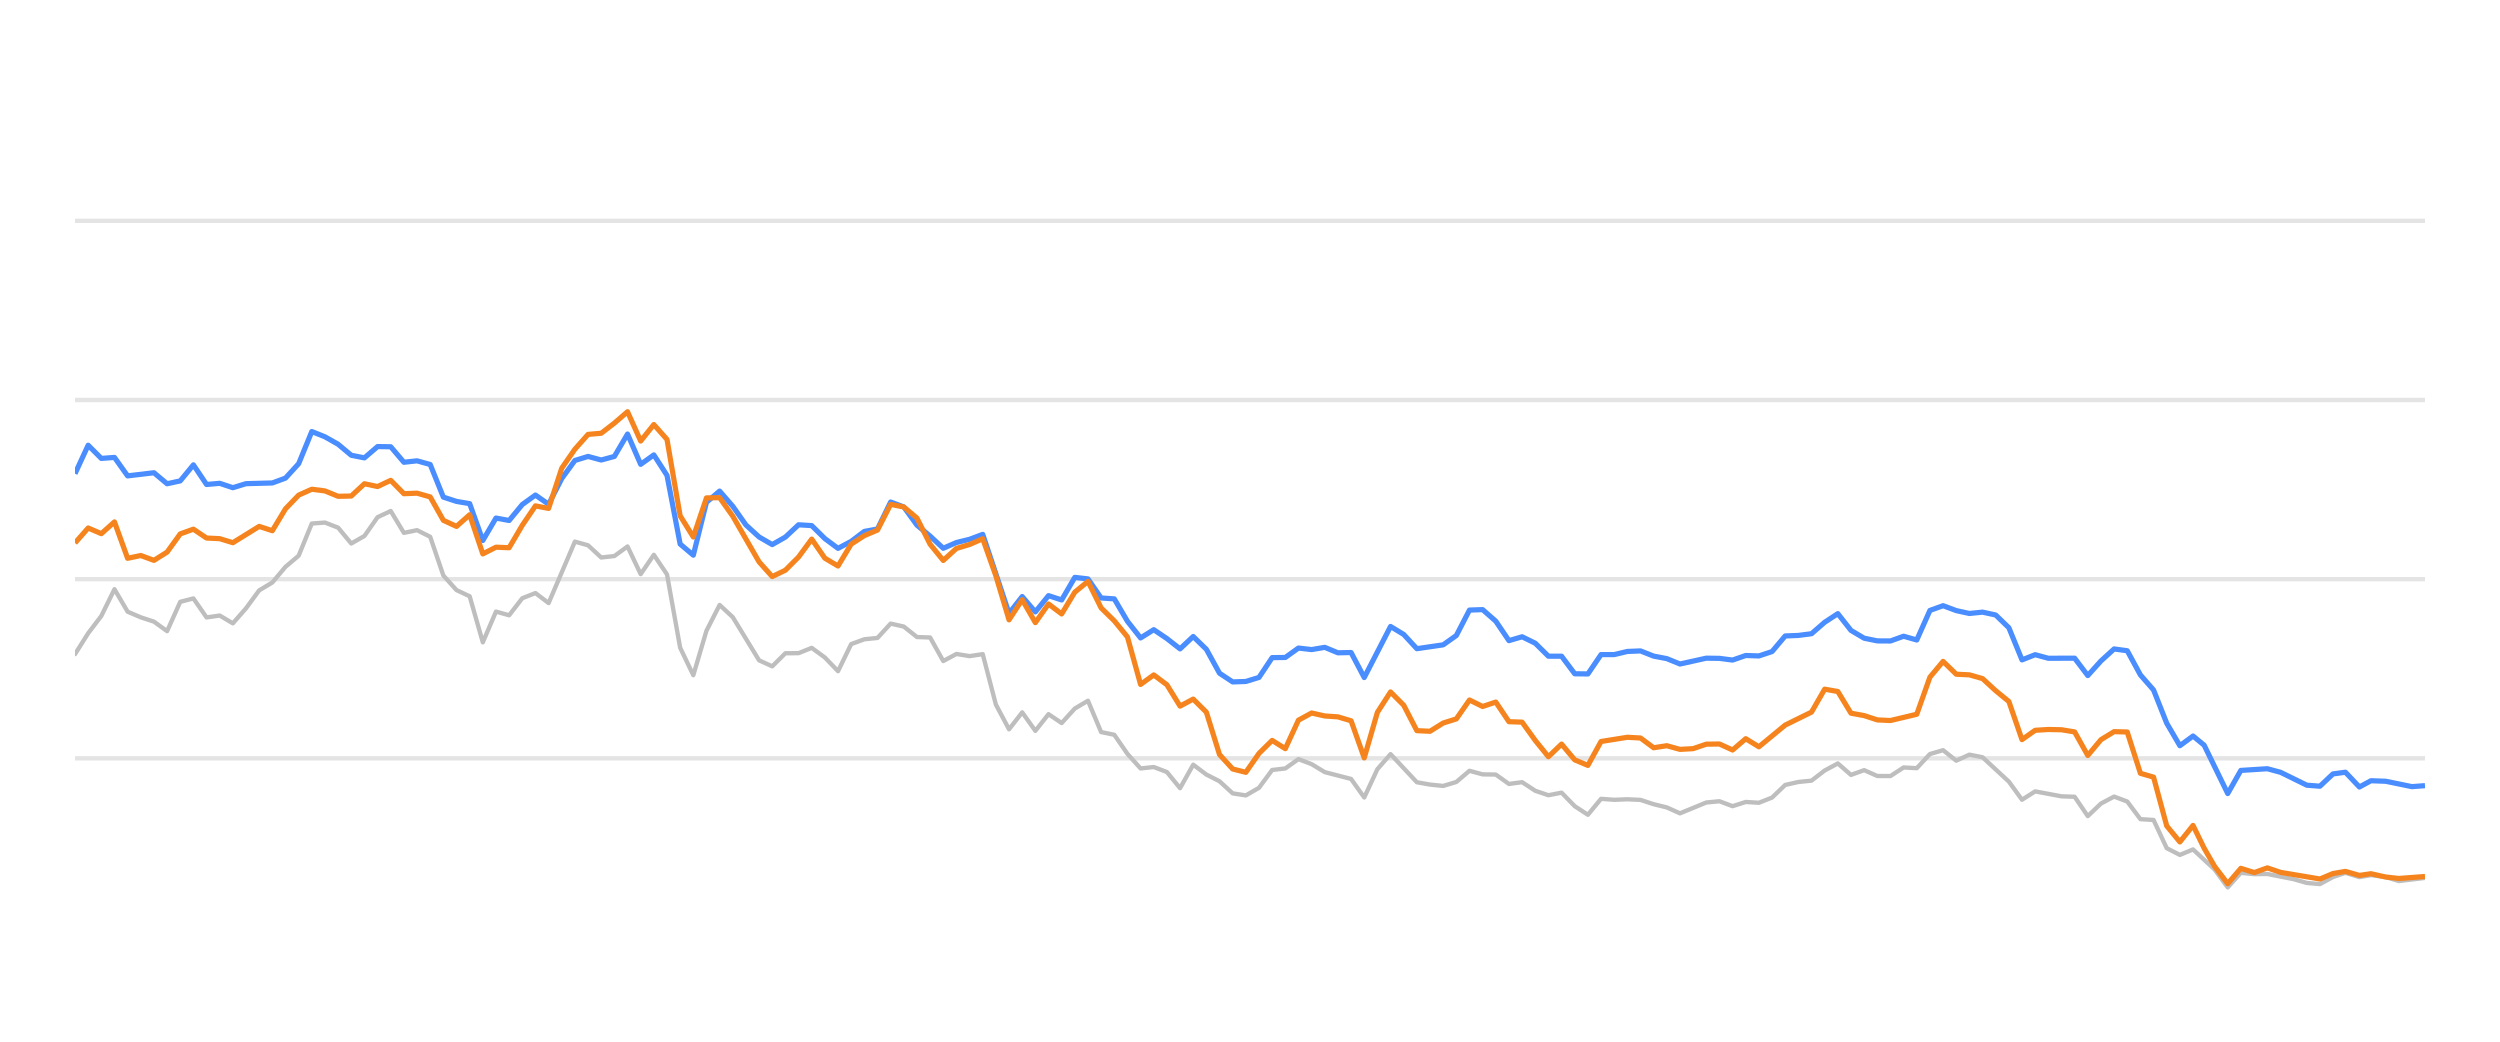
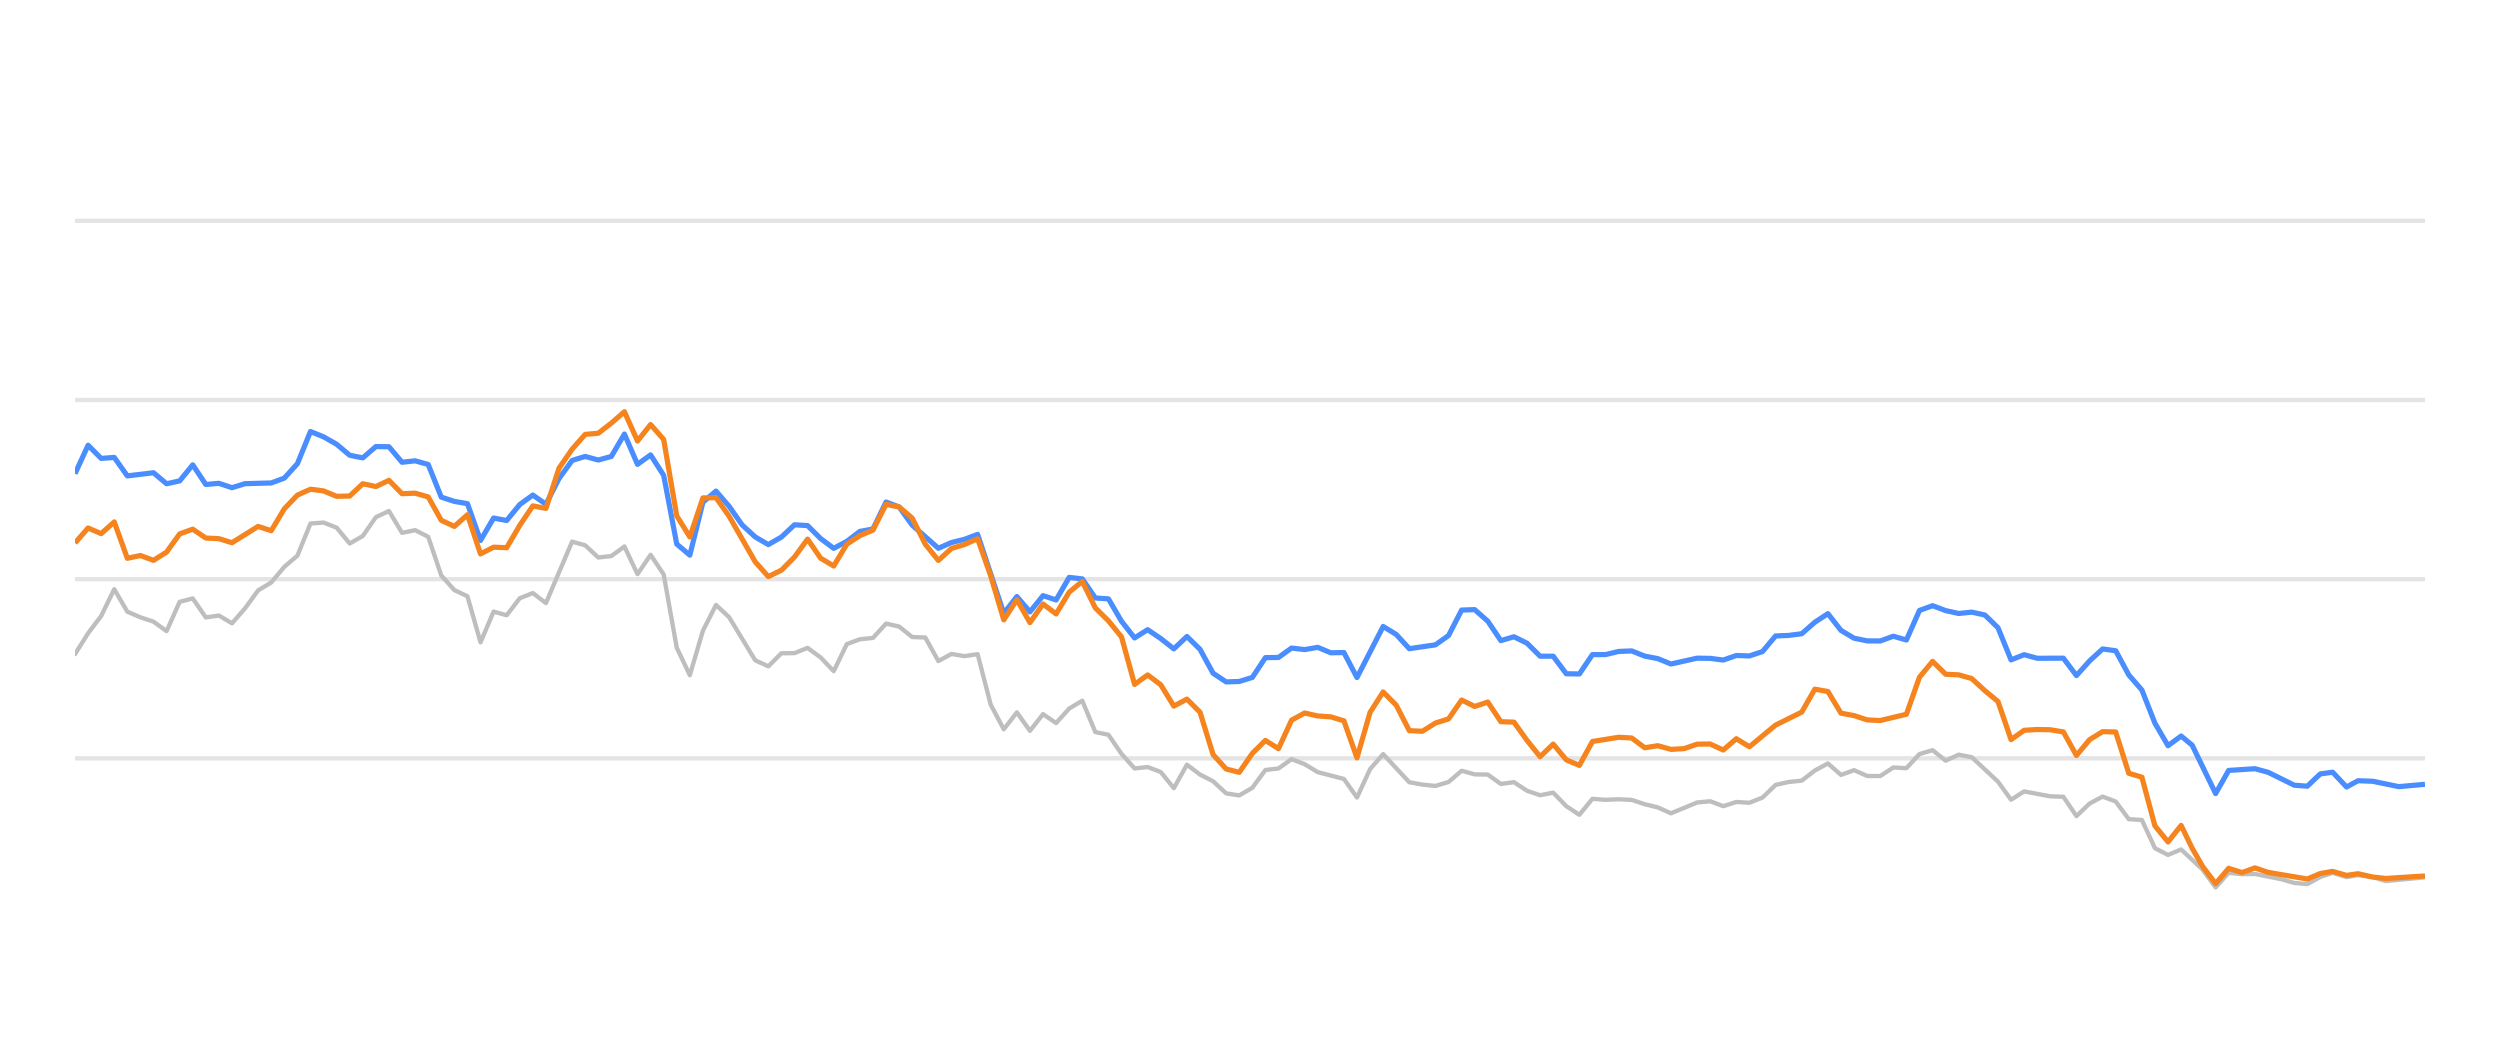
<svg xmlns="http://www.w3.org/2000/svg" width="288pt" height="120pt" viewBox="0 0 288 120" version="1.1">
  <defs>
    <style type="text/css">*{stroke-linejoin: round; stroke-linecap: butt}</style>
  </defs>
  <g id="figure_1">
    <g id="patch_1">
      <path d="M 0 120  L 288 120  L 288 0  L 0 0  L 0 120  z " style="fill: none; opacity: 0" />
    </g>
    <g id="axes_1">
      <g id="patch_2">
        <path d="M 8.64 108  L 279.36 108  L 279.36 4.8  L 8.64 4.8  L 8.64 108  z " style="fill: none" />
      </g>
      <g id="matplotlib.axis_1" />
      <g id="matplotlib.axis_2" />
      <g id="line2d_1">
-         <path d="M 8.64 87.36  L 279.36 87.36  " clip-path="url(#p74c5256670)" style="fill: none; stroke: #b2b2b2; stroke-opacity: 0.35; stroke-width: 0.5; stroke-linecap: square" />
+         <path d="M 8.64 87.36  L 279.36 87.36  " clip-path="url(#pe8e9a747d1)" style="fill: none; stroke: #b2b2b2; stroke-opacity: 0.35; stroke-width: 0.5; stroke-linecap: square" />
      </g>
      <g id="line2d_2">
-         <path d="M 8.64 66.72  L 279.36 66.72  " clip-path="url(#p74c5256670)" style="fill: none; stroke: #b2b2b2; stroke-opacity: 0.35; stroke-width: 0.5; stroke-linecap: square" />
+         <path d="M 8.64 66.72  L 279.36 66.72  " clip-path="url(#pe8e9a747d1)" style="fill: none; stroke: #b2b2b2; stroke-opacity: 0.35; stroke-width: 0.5; stroke-linecap: square" />
      </g>
      <g id="line2d_3">
-         <path d="M 8.64 46.08  L 279.36 46.08  " clip-path="url(#p74c5256670)" style="fill: none; stroke: #b2b2b2; stroke-opacity: 0.35; stroke-width: 0.5; stroke-linecap: square" />
+         <path d="M 8.64 46.08  L 279.36 46.08  " clip-path="url(#pe8e9a747d1)" style="fill: none; stroke: #b2b2b2; stroke-opacity: 0.35; stroke-width: 0.5; stroke-linecap: square" />
      </g>
      <g id="line2d_4">
-         <path d="M 8.64 25.44  L 279.36 25.44  " clip-path="url(#p74c5256670)" style="fill: none; stroke: #b2b2b2; stroke-opacity: 0.35; stroke-width: 0.5; stroke-linecap: square" />
+         <path d="M 8.64 25.44  L 279.36 25.44  " clip-path="url(#pe8e9a747d1)" style="fill: none; stroke: #b2b2b2; stroke-opacity: 0.35; stroke-width: 0.5; stroke-linecap: square" />
      </g>
      <g id="line2d_5">
-         <path d="M 8.64 75.358  L 10.156 72.953  L 11.671 70.962  L 13.187 67.876  L 14.702 70.466  L 16.218 71.116  L 17.733 71.612  L 19.249 72.706  L 20.764 69.331  L 22.28 68.939  L 23.795 71.127  L 25.311 70.91  L 26.826 71.808  L 28.342 70.074  L 29.857 68.01  L 31.373 67.102  L 32.888 65.296  L 34.404 64.016  L 35.919 60.311  L 37.435 60.198  L 38.95 60.786  L 40.466 62.613  L 41.981 61.746  L 43.497 59.579  L 45.012 58.866  L 46.528 61.385  L 48.043 61.075  L 49.559 61.839  L 51.074 66.297  L 52.59 67.979  L 54.105 68.691  L 55.621 73.996  L 57.136 70.456  L 58.652 70.879  L 60.167 68.918  L 61.683 68.32  L 63.198 69.475  L 66.229 62.396  L 67.745 62.819  L 69.26 64.223  L 70.776 64.057  L 72.291 62.953  L 73.807 66.142  L 75.322 63.913  L 76.838 66.173  L 78.353 74.615  L 79.869 77.783  L 81.384 72.664  L 82.9 69.692  L 84.415 71.096  L 87.446 76.07  L 88.962 76.761  L 90.477 75.255  L 91.993 75.244  L 93.509 74.635  L 95.024 75.74  L 96.54 77.319  L 98.055 74.202  L 99.571 73.645  L 101.086 73.49  L 102.602 71.839  L 104.117 72.179  L 105.633 73.387  L 107.148 73.438  L 108.664 76.152  L 110.179 75.337  L 111.695 75.585  L 113.21 75.358  L 114.726 81.168  L 116.241 84.016  L 117.757 82.066  L 119.272 84.192  L 120.788 82.272  L 122.303 83.294  L 123.819 81.622  L 125.334 80.724  L 126.85 84.336  L 128.365 84.646  L 129.881 86.844  L 131.396 88.526  L 132.912 88.361  L 134.427 88.939  L 135.943 90.797  L 137.458 88.093  L 138.974 89.228  L 140.489 90.002  L 142.005 91.395  L 143.52 91.632  L 145.036 90.755  L 146.551 88.702  L 148.067 88.526  L 149.582 87.453  L 151.098 88.031  L 152.613 88.949  L 155.644 89.734  L 157.16 91.87  L 158.675 88.609  L 160.191 86.875  L 163.222 90.115  L 164.737 90.384  L 166.253 90.539  L 167.768 90.084  L 169.284 88.794  L 170.799 89.207  L 172.315 89.228  L 173.83 90.312  L 175.346 90.105  L 176.861 91.096  L 178.377 91.612  L 179.893 91.313  L 181.408 92.871  L 182.924 93.862  L 184.439 92.025  L 185.955 92.138  L 187.47 92.076  L 188.986 92.148  L 190.501 92.644  L 192.017 93.015  L 193.532 93.696  L 196.563 92.448  L 198.079 92.303  L 199.594 92.871  L 201.11 92.386  L 202.625 92.479  L 204.141 91.88  L 205.656 90.425  L 207.172 90.084  L 208.687 89.93  L 210.203 88.764  L 211.718 87.948  L 213.234 89.269  L 214.749 88.722  L 216.265 89.393  L 217.78 89.403  L 219.296 88.413  L 220.811 88.495  L 222.327 86.865  L 223.842 86.421  L 225.358 87.628  L 226.873 86.937  L 228.389 87.236  L 231.42 90.043  L 232.935 92.128  L 234.451 91.168  L 237.482 91.736  L 238.997 91.787  L 240.513 94.016  L 242.028 92.572  L 243.544 91.767  L 245.059 92.334  L 246.575 94.367  L 248.09 94.46  L 249.606 97.711  L 251.121 98.485  L 252.637 97.855  L 255.121 100.167  L 256.635 102.231  L 258.144 100.549  L 259.695 100.704  L 261.198 100.683  L 264.234 101.282  L 265.744 101.715  L 267.259 101.849  L 268.757 101.034  L 270.192 100.549  L 271.805 101.044  L 273.13 100.817  L 274.833 101.034  L 276.347 101.498  L 279.36 101.137  L 279.36 101.137  " clip-path="url(#p74c5256670)" style="fill: none; stroke: #bebebe; stroke-width: 0.5; stroke-linecap: round" />
+         <path d="M 8.64 75.358  L 10.147 72.953  L 11.654 70.962  L 13.161 67.876  L 14.668 70.466  L 16.175 71.116  L 17.682 71.612  L 19.189 72.706  L 20.696 69.331  L 22.203 68.939  L 23.71 71.127  L 25.217 70.91  L 26.724 71.808  L 28.231 70.074  L 29.738 68.01  L 31.245 67.102  L 32.752 65.296  L 34.259 64.016  L 35.766 60.311  L 37.273 60.198  L 38.78 60.786  L 40.287 62.613  L 41.793 61.746  L 43.3 59.579  L 44.807 58.866  L 46.314 61.385  L 47.821 61.075  L 49.328 61.839  L 50.835 66.297  L 52.342 67.979  L 53.849 68.691  L 55.356 73.996  L 56.863 70.456  L 58.37 70.879  L 59.877 68.918  L 61.384 68.32  L 62.891 69.475  L 65.905 62.396  L 67.412 62.819  L 68.919 64.223  L 70.426 64.057  L 71.933 62.953  L 73.44 66.142  L 74.947 63.913  L 76.454 66.173  L 77.961 74.615  L 79.468 77.783  L 80.975 72.664  L 82.482 69.692  L 83.989 71.096  L 87.003 76.07  L 88.51 76.761  L 90.017 75.255  L 91.524 75.244  L 93.031 74.635  L 94.538 75.74  L 96.045 77.319  L 97.552 74.202  L 99.059 73.645  L 100.566 73.49  L 102.073 71.839  L 103.58 72.179  L 105.086 73.387  L 106.593 73.438  L 108.1 76.152  L 109.607 75.337  L 111.114 75.585  L 112.621 75.358  L 114.128 81.168  L 115.635 84.016  L 117.142 82.066  L 118.649 84.192  L 120.156 82.272  L 121.663 83.294  L 123.17 81.622  L 124.677 80.724  L 126.184 84.336  L 127.691 84.646  L 129.198 86.844  L 130.705 88.526  L 132.212 88.361  L 133.719 88.939  L 135.226 90.797  L 136.733 88.093  L 138.24 89.228  L 139.747 90.002  L 141.254 91.395  L 142.761 91.632  L 144.268 90.755  L 145.775 88.702  L 147.282 88.526  L 148.789 87.453  L 150.296 88.031  L 151.803 88.949  L 154.817 89.734  L 156.324 91.87  L 157.831 88.609  L 159.338 86.875  L 162.352 90.115  L 163.859 90.384  L 165.366 90.539  L 166.873 90.084  L 168.38 88.794  L 169.886 89.207  L 171.393 89.228  L 172.9 90.312  L 174.407 90.105  L 175.914 91.096  L 177.421 91.612  L 178.928 91.313  L 180.435 92.871  L 181.942 93.862  L 183.449 92.025  L 184.956 92.138  L 186.463 92.076  L 187.97 92.148  L 189.477 92.644  L 190.984 93.015  L 192.491 93.696  L 195.505 92.448  L 197.012 92.303  L 198.519 92.871  L 200.026 92.386  L 201.533 92.479  L 203.04 91.88  L 204.547 90.425  L 206.054 90.084  L 207.561 89.93  L 209.068 88.764  L 210.575 87.948  L 212.082 89.269  L 213.589 88.722  L 215.096 89.393  L 216.603 89.403  L 218.11 88.413  L 219.617 88.495  L 221.124 86.865  L 222.631 86.421  L 224.138 87.628  L 225.645 86.937  L 227.152 87.236  L 230.166 90.043  L 231.673 92.128  L 233.179 91.168  L 236.193 91.736  L 237.7 91.787  L 239.207 94.016  L 240.714 92.572  L 242.221 91.767  L 243.728 92.334  L 245.235 94.367  L 246.742 94.46  L 248.249 97.711  L 249.756 98.485  L 251.263 97.855  L 253.733 100.167  L 255.239 102.231  L 256.74 100.549  L 258.281 100.704  L 259.776 100.683  L 262.795 101.282  L 264.297 101.715  L 265.803 101.849  L 267.292 101.034  L 268.72 100.549  L 270.323 101.044  L 271.641 100.817  L 273.335 101.034  L 274.84 101.498  L 279.36 101.065  L 279.36 101.065  " clip-path="url(#pe8e9a747d1)" style="fill: none; stroke: #bebebe; stroke-width: 0.5; stroke-linecap: round" />
      </g>
      <g id="line2d_6">
-         <path d="M 8.64 54.573  L 10.156 51.292  L 11.671 52.809  L 13.187 52.695  L 14.702 54.821  L 17.733 54.46  L 19.249 55.729  L 20.764 55.399  L 22.28 53.552  L 23.795 55.812  L 25.311 55.678  L 26.826 56.183  L 28.342 55.719  L 31.373 55.636  L 32.888 55.079  L 34.404 53.418  L 35.919 49.713  L 37.435 50.322  L 38.95 51.178  L 40.466 52.447  L 41.981 52.747  L 43.497 51.446  L 45.012 51.467  L 46.528 53.252  L 48.043 53.087  L 49.559 53.51  L 51.074 57.267  L 52.59 57.762  L 54.105 58.02  L 55.621 62.262  L 57.136 59.682  L 58.652 59.96  L 60.167 58.123  L 61.683 57.03  L 63.198 58.092  L 64.714 55.131  L 66.229 53.046  L 67.745 52.582  L 69.26 52.994  L 70.776 52.582  L 72.291 50.002  L 73.807 53.49  L 75.322 52.406  L 76.838 54.759  L 78.353 62.675  L 79.869 63.954  L 81.384 57.865  L 82.9 56.575  L 84.415 58.32  L 85.931 60.476  L 87.446 61.859  L 88.962 62.736  L 90.477 61.87  L 91.993 60.456  L 93.509 60.549  L 95.024 62.045  L 96.54 63.17  L 98.055 62.365  L 99.571 61.219  L 101.086 60.941  L 102.602 57.834  L 104.117 58.402  L 105.633 60.497  L 107.148 61.756  L 108.664 63.16  L 110.179 62.499  L 111.695 62.128  L 113.21 61.56  L 116.241 70.662  L 117.757 68.722  L 119.272 70.487  L 120.788 68.619  L 122.303 69.114  L 123.819 66.514  L 125.334 66.689  L 126.85 68.887  L 128.365 68.99  L 129.881 71.57  L 131.396 73.49  L 132.912 72.54  L 134.427 73.562  L 135.943 74.749  L 137.458 73.325  L 138.974 74.801  L 140.489 77.556  L 142.005 78.557  L 143.52 78.505  L 145.036 78.041  L 146.551 75.76  L 148.067 75.74  L 149.582 74.656  L 151.098 74.832  L 152.613 74.574  L 154.129 75.203  L 155.644 75.172  L 157.16 78.051  L 160.191 72.169  L 161.706 73.087  L 163.222 74.728  L 166.253 74.285  L 167.768 73.211  L 169.284 70.28  L 170.799 70.229  L 172.315 71.56  L 173.83 73.8  L 175.346 73.356  L 176.861 74.099  L 178.377 75.595  L 179.893 75.595  L 181.408 77.618  L 182.924 77.639  L 184.439 75.409  L 185.955 75.409  L 187.47 75.048  L 188.986 74.986  L 190.501 75.585  L 192.017 75.874  L 193.532 76.493  L 196.563 75.822  L 198.079 75.843  L 199.594 76.039  L 201.11 75.513  L 202.625 75.564  L 204.141 75.059  L 205.656 73.263  L 207.172 73.201  L 208.687 73.005  L 210.203 71.684  L 211.718 70.693  L 213.234 72.623  L 214.749 73.521  L 216.265 73.83  L 217.78 73.841  L 219.296 73.294  L 220.811 73.727  L 222.327 70.322  L 223.842 69.775  L 225.358 70.342  L 226.873 70.673  L 228.389 70.518  L 229.904 70.848  L 231.42 72.313  L 232.935 76.018  L 234.451 75.42  L 235.966 75.833  L 238.997 75.822  L 240.513 77.824  L 242.028 76.142  L 243.544 74.759  L 245.059 74.966  L 246.575 77.752  L 248.09 79.486  L 249.606 83.315  L 251.121 85.905  L 252.637 84.79  L 253.916 85.843  L 256.635 91.416  L 258.144 88.753  L 261.198 88.557  L 262.722 88.97  L 265.744 90.456  L 267.259 90.57  L 268.757 89.156  L 270.192 88.96  L 271.805 90.662  L 273.13 89.94  L 274.833 90.002  L 277.854 90.621  L 279.36 90.508  L 279.36 90.508  " clip-path="url(#p74c5256670)" style="fill: none; stroke: #4a8dff; stroke-width: 0.6" />
+         <path d="M 8.64 54.573  L 10.147 51.292  L 11.654 52.809  L 13.161 52.695  L 14.668 54.821  L 17.682 54.46  L 19.189 55.729  L 20.696 55.399  L 22.203 53.552  L 23.71 55.812  L 25.217 55.678  L 26.724 56.183  L 28.231 55.719  L 31.245 55.636  L 32.752 55.079  L 34.259 53.418  L 35.766 49.713  L 37.273 50.322  L 38.78 51.178  L 40.287 52.447  L 41.793 52.747  L 43.3 51.446  L 44.807 51.467  L 46.314 53.252  L 47.821 53.087  L 49.328 53.51  L 50.835 57.267  L 52.342 57.762  L 53.849 58.02  L 55.356 62.262  L 56.863 59.682  L 58.37 59.96  L 59.877 58.123  L 61.384 57.03  L 62.891 58.092  L 64.398 55.131  L 65.905 53.046  L 67.412 52.582  L 68.919 52.994  L 70.426 52.582  L 71.933 50.002  L 73.44 53.49  L 74.947 52.406  L 76.454 54.759  L 77.961 62.675  L 79.468 63.954  L 80.975 57.865  L 82.482 56.575  L 83.989 58.32  L 85.496 60.476  L 87.003 61.859  L 88.51 62.736  L 90.017 61.87  L 91.524 60.456  L 93.031 60.549  L 94.538 62.045  L 96.045 63.17  L 97.552 62.365  L 99.059 61.219  L 100.566 60.941  L 102.073 57.834  L 103.58 58.402  L 105.086 60.497  L 108.1 63.16  L 109.607 62.499  L 111.114 62.128  L 112.621 61.56  L 115.635 70.662  L 117.142 68.722  L 118.649 70.487  L 120.156 68.619  L 121.663 69.114  L 123.17 66.514  L 124.677 66.689  L 126.184 68.887  L 127.691 68.99  L 129.198 71.57  L 130.705 73.49  L 132.212 72.54  L 133.719 73.562  L 135.226 74.749  L 136.733 73.325  L 138.24 74.801  L 139.747 77.556  L 141.254 78.557  L 142.761 78.505  L 144.268 78.041  L 145.775 75.76  L 147.282 75.74  L 148.789 74.656  L 150.296 74.832  L 151.803 74.574  L 153.31 75.203  L 154.817 75.172  L 156.324 78.051  L 159.338 72.169  L 160.845 73.087  L 162.352 74.728  L 165.366 74.285  L 166.873 73.211  L 168.38 70.28  L 169.886 70.229  L 171.393 71.56  L 172.9 73.8  L 174.407 73.356  L 175.914 74.099  L 177.421 75.595  L 178.928 75.595  L 180.435 77.618  L 181.942 77.639  L 183.449 75.409  L 184.956 75.409  L 186.463 75.048  L 187.97 74.986  L 189.477 75.585  L 190.984 75.874  L 192.491 76.493  L 195.505 75.822  L 197.012 75.843  L 198.519 76.039  L 200.026 75.513  L 201.533 75.564  L 203.04 75.059  L 204.547 73.263  L 206.054 73.201  L 207.561 73.005  L 209.068 71.684  L 210.575 70.693  L 212.082 72.623  L 213.589 73.521  L 215.096 73.83  L 216.603 73.841  L 218.11 73.294  L 219.617 73.727  L 221.124 70.322  L 222.631 69.775  L 224.138 70.342  L 225.645 70.673  L 227.152 70.518  L 228.659 70.848  L 230.166 72.313  L 231.673 76.018  L 233.179 75.42  L 234.686 75.833  L 237.7 75.822  L 239.207 77.824  L 240.714 76.142  L 242.221 74.759  L 243.728 74.966  L 245.235 77.752  L 246.742 79.486  L 248.249 83.315  L 249.756 85.905  L 251.263 84.79  L 252.535 85.843  L 255.239 91.416  L 256.74 88.753  L 259.776 88.557  L 261.291 88.97  L 264.297 90.456  L 265.803 90.57  L 267.292 89.156  L 268.72 88.96  L 270.323 90.662  L 271.641 89.94  L 273.335 90.002  L 276.338 90.621  L 279.36 90.353  L 279.36 90.353  " clip-path="url(#pe8e9a747d1)" style="fill: none; stroke: #4a8dff; stroke-width: 0.6" />
      </g>
      <g id="line2d_7">
-         <path d="M 8.64 62.551  L 10.156 60.827  L 11.671 61.477  L 13.187 60.126  L 14.702 64.315  L 16.218 63.996  L 17.733 64.553  L 19.249 63.603  L 20.764 61.508  L 22.28 60.961  L 23.795 61.983  L 25.311 62.055  L 26.826 62.52  L 29.857 60.642  L 31.373 61.137  L 32.888 58.619  L 34.404 57.04  L 35.919 56.359  L 37.435 56.555  L 38.95 57.174  L 40.466 57.143  L 41.981 55.729  L 43.497 56.049  L 45.012 55.337  L 46.528 56.875  L 48.043 56.813  L 49.559 57.246  L 51.074 59.94  L 52.59 60.642  L 54.105 59.3  L 55.621 63.81  L 57.136 63.036  L 58.652 63.098  L 60.167 60.518  L 61.683 58.278  L 63.198 58.567  L 64.714 53.934  L 66.229 51.746  L 67.745 50.043  L 69.26 49.909  L 70.776 48.743  L 72.291 47.432  L 73.807 50.807  L 75.322 48.908  L 76.838 50.621  L 78.353 59.424  L 79.869 61.859  L 81.384 57.36  L 82.9 57.329  L 84.415 59.465  L 87.446 64.728  L 88.962 66.421  L 90.477 65.688  L 91.993 64.171  L 93.509 62.107  L 95.024 64.305  L 96.54 65.203  L 98.055 62.685  L 99.571 61.704  L 101.086 61.065  L 102.602 58.103  L 104.117 58.402  L 105.633 59.682  L 107.148 62.695  L 108.664 64.563  L 110.179 63.18  L 111.695 62.726  L 113.21 62.066  L 114.726 66.338  L 116.241 71.405  L 117.757 69.083  L 119.272 71.725  L 120.788 69.579  L 122.303 70.724  L 123.819 68.216  L 125.334 66.978  L 126.85 70.033  L 128.365 71.519  L 129.881 73.376  L 131.396 78.846  L 132.912 77.752  L 134.427 78.887  L 135.943 81.343  L 137.458 80.538  L 138.974 82.045  L 140.489 86.927  L 142.005 88.588  L 143.52 88.97  L 145.036 86.792  L 146.551 85.296  L 148.067 86.245  L 149.582 82.964  L 151.098 82.138  L 152.613 82.479  L 154.129 82.582  L 155.644 83.036  L 157.16 87.308  L 158.675 82.066  L 160.191 79.713  L 161.706 81.24  L 163.222 84.171  L 164.737 84.243  L 166.253 83.294  L 167.768 82.819  L 169.284 80.642  L 170.799 81.385  L 172.315 80.879  L 173.83 83.139  L 175.346 83.191  L 176.861 85.296  L 178.377 87.174  L 179.893 85.719  L 181.408 87.535  L 182.924 88.175  L 184.439 85.42  L 187.47 84.935  L 188.986 85.017  L 190.501 86.142  L 192.017 85.905  L 193.532 86.328  L 195.048 86.245  L 196.563 85.729  L 198.079 85.709  L 199.594 86.4  L 201.11 85.1  L 202.625 86.029  L 205.656 83.531  L 208.687 82.035  L 210.203 79.393  L 211.718 79.661  L 213.234 82.159  L 214.749 82.437  L 216.265 82.933  L 217.78 83.005  L 220.811 82.283  L 222.327 78.01  L 223.842 76.194  L 225.358 77.67  L 226.873 77.742  L 228.389 78.175  L 229.904 79.568  L 231.42 80.807  L 232.935 85.203  L 234.451 84.13  L 235.966 84.037  L 237.482 84.068  L 238.997 84.316  L 240.513 87.03  L 242.028 85.213  L 243.544 84.285  L 245.059 84.326  L 246.575 89.083  L 248.09 89.527  L 249.606 95.141  L 251.121 96.989  L 252.637 95.09  L 253.916 97.711  L 255.121 99.806  L 256.635 101.798  L 258.144 100.033  L 259.695 100.518  L 261.198 99.981  L 262.722 100.497  L 267.259 101.261  L 268.757 100.632  L 270.192 100.384  L 271.805 100.848  L 273.13 100.652  L 274.833 101.034  L 276.347 101.199  L 279.36 100.972  L 279.36 100.972  " clip-path="url(#p74c5256670)" style="fill: none; stroke: #f5841e; stroke-width: 0.6" />
+         <path d="M 8.64 62.551  L 10.147 60.827  L 11.654 61.477  L 13.161 60.126  L 14.668 64.315  L 16.175 63.996  L 17.682 64.553  L 19.189 63.603  L 20.696 61.508  L 22.203 60.961  L 23.71 61.983  L 25.217 62.055  L 26.724 62.52  L 29.738 60.642  L 31.245 61.137  L 32.752 58.619  L 34.259 57.04  L 35.766 56.359  L 37.273 56.555  L 38.78 57.174  L 40.287 57.143  L 41.793 55.729  L 43.3 56.049  L 44.807 55.337  L 46.314 56.875  L 47.821 56.813  L 49.328 57.246  L 50.835 59.94  L 52.342 60.642  L 53.849 59.3  L 55.356 63.81  L 56.863 63.036  L 58.37 63.098  L 59.877 60.518  L 61.384 58.278  L 62.891 58.567  L 64.398 53.934  L 65.905 51.746  L 67.412 50.043  L 68.919 49.909  L 70.426 48.743  L 71.933 47.432  L 73.44 50.807  L 74.947 48.908  L 76.454 50.621  L 77.961 59.424  L 79.468 61.859  L 80.975 57.36  L 82.482 57.329  L 83.989 59.465  L 87.003 64.728  L 88.51 66.421  L 90.017 65.688  L 91.524 64.171  L 93.031 62.107  L 94.538 64.305  L 96.045 65.203  L 97.552 62.685  L 99.059 61.704  L 100.566 61.065  L 102.073 58.103  L 103.58 58.402  L 105.086 59.682  L 106.593 62.695  L 108.1 64.563  L 109.607 63.18  L 111.114 62.726  L 112.621 62.066  L 114.128 66.338  L 115.635 71.405  L 117.142 69.083  L 118.649 71.725  L 120.156 69.579  L 121.663 70.724  L 123.17 68.216  L 124.677 66.978  L 126.184 70.033  L 127.691 71.519  L 129.198 73.376  L 130.705 78.846  L 132.212 77.752  L 133.719 78.887  L 135.226 81.343  L 136.733 80.538  L 138.24 82.045  L 139.747 86.927  L 141.254 88.588  L 142.761 88.97  L 144.268 86.792  L 145.775 85.296  L 147.282 86.245  L 148.789 82.964  L 150.296 82.138  L 151.803 82.479  L 153.31 82.582  L 154.817 83.036  L 156.324 87.308  L 157.831 82.066  L 159.338 79.713  L 160.845 81.24  L 162.352 84.171  L 163.859 84.243  L 165.366 83.294  L 166.873 82.819  L 168.38 80.642  L 169.886 81.385  L 171.393 80.879  L 172.9 83.139  L 174.407 83.191  L 175.914 85.296  L 177.421 87.174  L 178.928 85.719  L 180.435 87.535  L 181.942 88.175  L 183.449 85.42  L 186.463 84.935  L 187.97 85.017  L 189.477 86.142  L 190.984 85.905  L 192.491 86.328  L 193.998 86.245  L 195.505 85.729  L 197.012 85.709  L 198.519 86.4  L 200.026 85.1  L 201.533 86.029  L 204.547 83.531  L 207.561 82.035  L 209.068 79.393  L 210.575 79.661  L 212.082 82.159  L 213.589 82.437  L 215.096 82.933  L 216.603 83.005  L 219.617 82.283  L 221.124 78.01  L 222.631 76.194  L 224.138 77.67  L 225.645 77.742  L 227.152 78.175  L 228.659 79.568  L 230.166 80.807  L 231.673 85.203  L 233.179 84.13  L 234.686 84.037  L 236.193 84.068  L 237.7 84.316  L 239.207 87.03  L 240.714 85.213  L 242.221 84.285  L 243.728 84.326  L 245.235 89.083  L 246.742 89.527  L 248.249 95.141  L 249.756 96.989  L 251.263 95.09  L 252.535 97.711  L 253.733 99.806  L 255.239 101.798  L 256.74 100.033  L 258.281 100.518  L 259.776 99.981  L 261.291 100.497  L 265.803 101.261  L 267.292 100.632  L 268.72 100.384  L 270.323 100.848  L 271.641 100.652  L 273.335 101.034  L 274.84 101.199  L 279.36 100.91  L 279.36 100.91  " clip-path="url(#pe8e9a747d1)" style="fill: none; stroke: #f5841e; stroke-width: 0.6" />
      </g>
    </g>
  </g>
  <defs>
-     <clipPath id="p74c5256670">
+     <clipPath id="pe8e9a747d1">
      <rect x="8.64" y="4.8" width="270.72" height="103.2" />
    </clipPath>
  </defs>
</svg>
